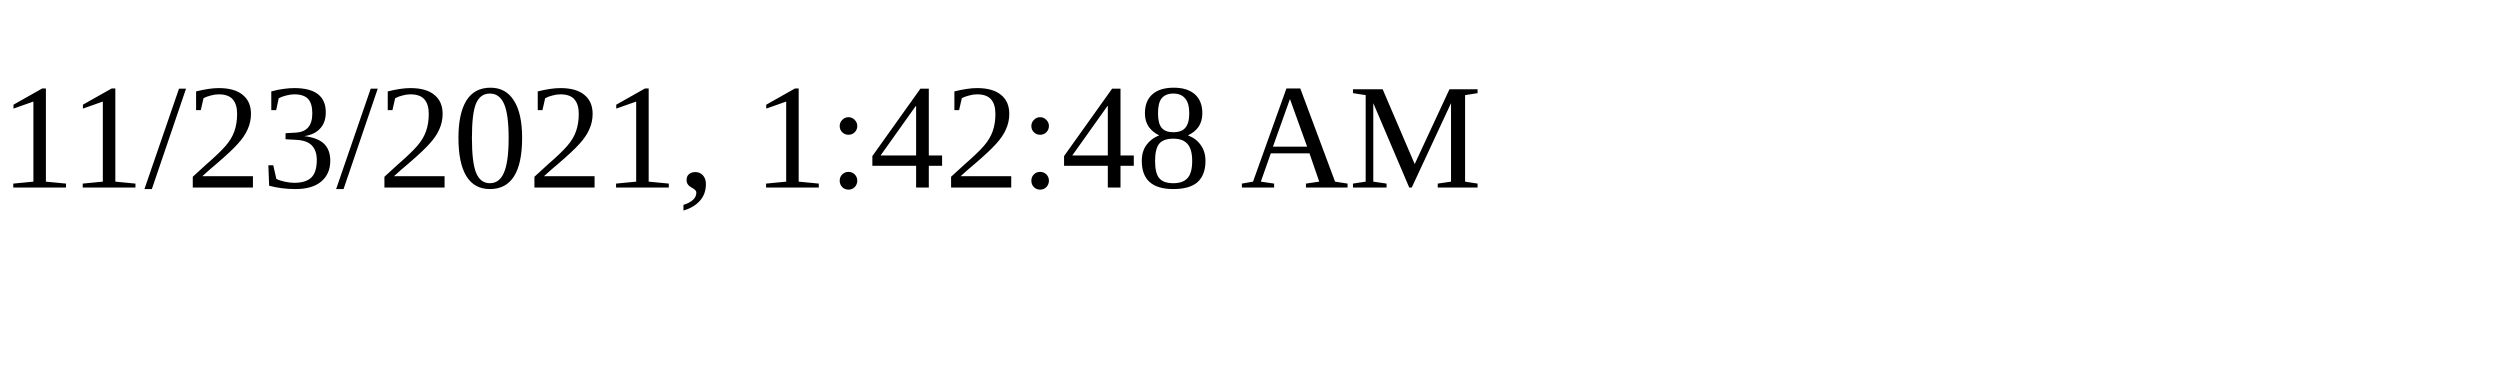
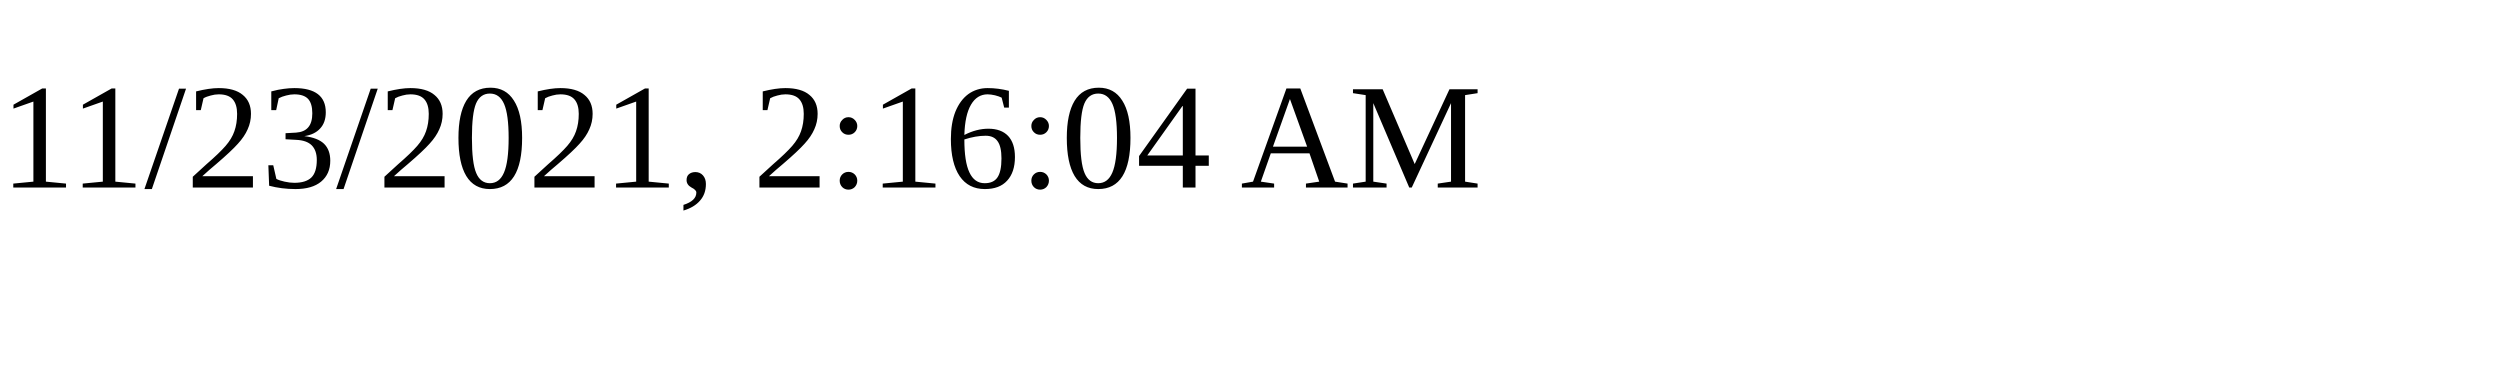
<svg xmlns="http://www.w3.org/2000/svg" height="30" width="200">
-   <text x="0" y="15">11/23/2021, 1:42:48 AM</text>
+   <text x="0" y="15">11/23/2021, 2:16:04 AM</text>
</svg>
